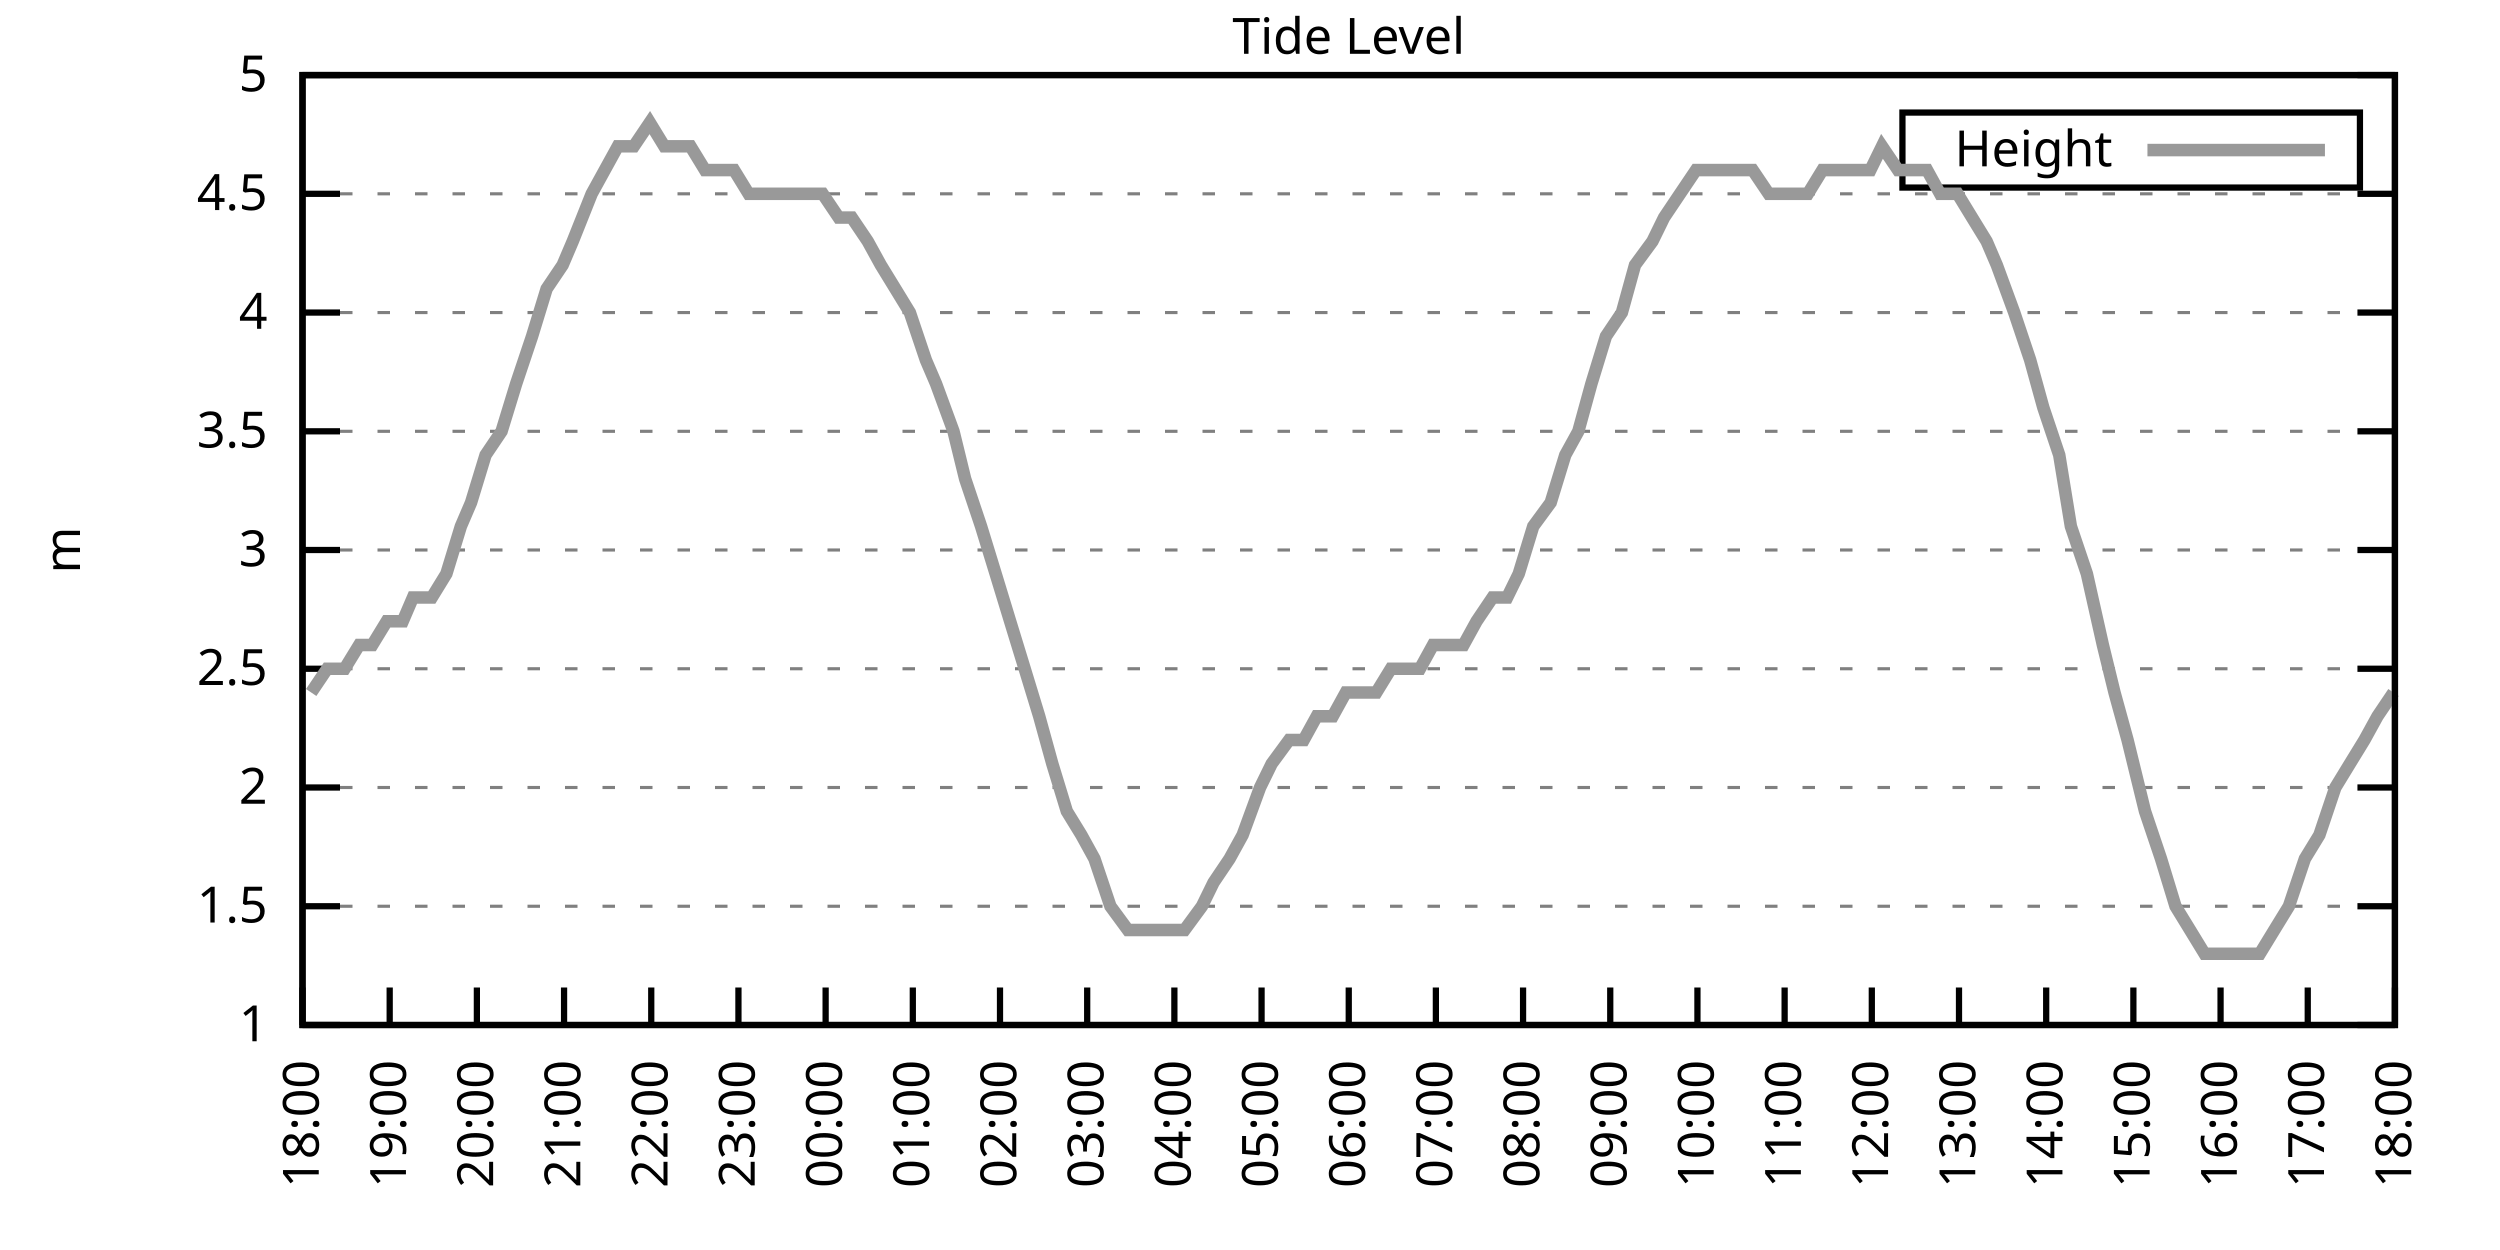
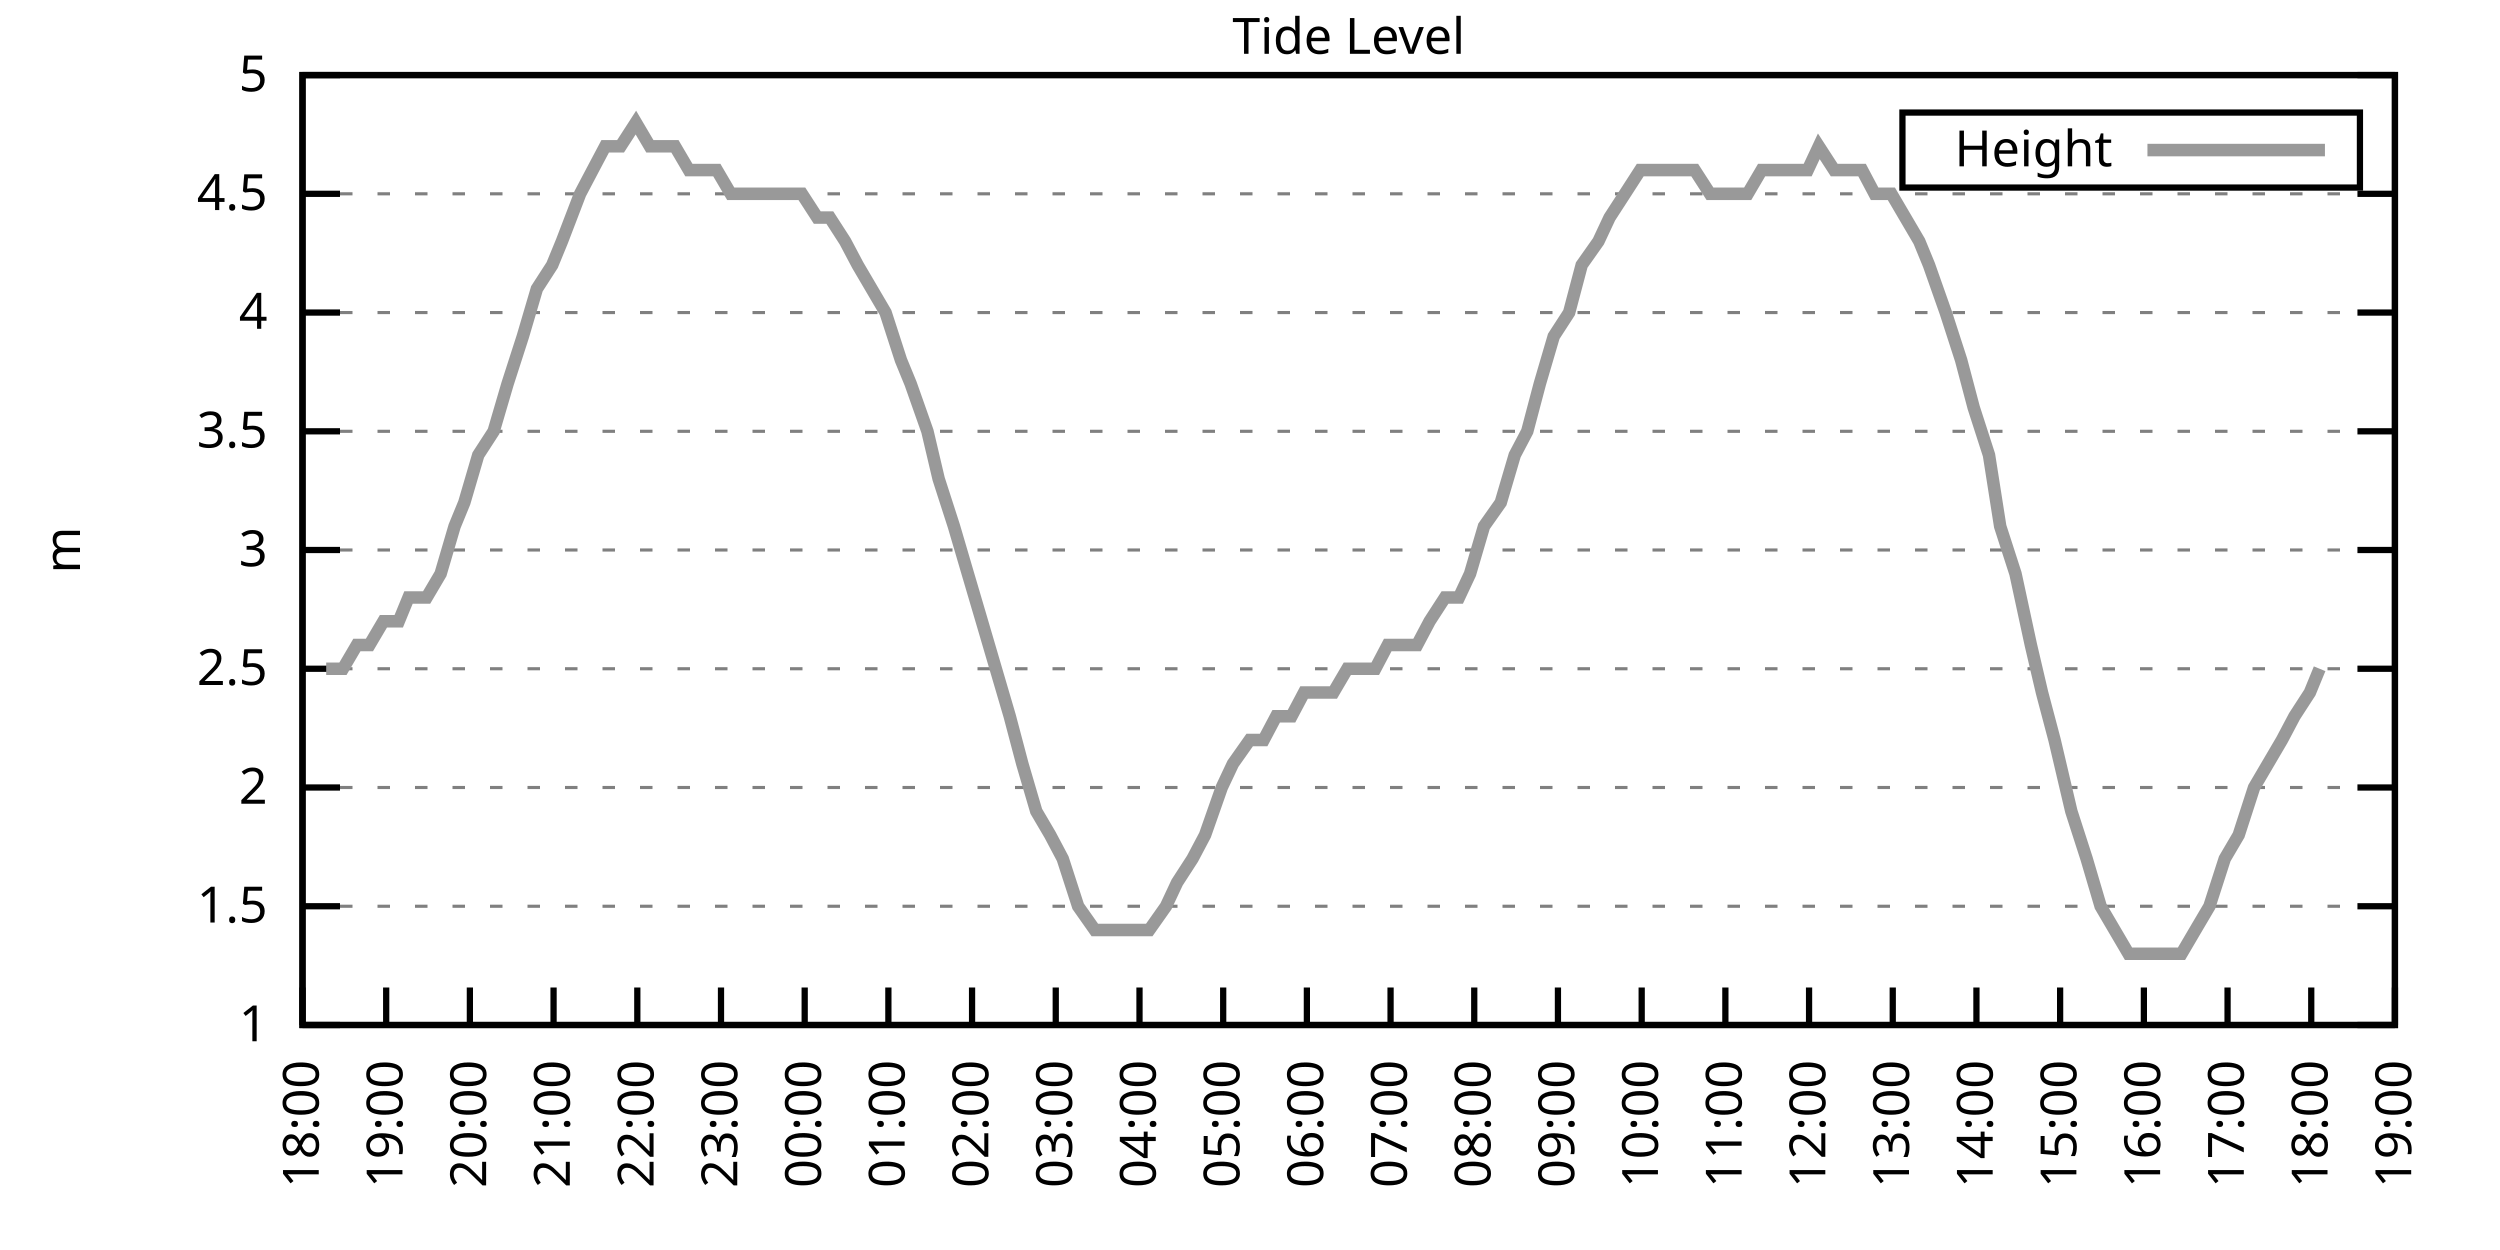
<svg xmlns="http://www.w3.org/2000/svg" xmlns:xlink="http://www.w3.org/1999/xlink" width="400" height="200" viewBox="0 0 400 200">
  <g id="gnuplot_canvas">
    <rect x="0" y="0" width="400" height="200" fill="none" />
    <defs>
      <circle id="gpDot" r="0.5" stroke-width="0.5" stroke="currentColor" />
      <path id="gpPt0" stroke-width="0.333" stroke="currentColor" d="M-1,0 h2 M0,-1 v2" />
      <path id="gpPt1" stroke-width="0.333" stroke="currentColor" d="M-1,-1 L1,1 M1,-1 L-1,1" />
      <path id="gpPt2" stroke-width="0.333" stroke="currentColor" d="M-1,0 L1,0 M0,-1 L0,1 M-1,-1 L1,1 M-1,1 L1,-1" />
      <rect id="gpPt3" stroke-width="0.333" stroke="currentColor" x="-1" y="-1" width="2" height="2" />
      <rect id="gpPt4" stroke-width="0.333" stroke="currentColor" fill="currentColor" x="-1" y="-1" width="2" height="2" />
      <circle id="gpPt5" stroke-width="0.333" stroke="currentColor" cx="0" cy="0" r="1" />
      <use xlink:href="#gpPt5" id="gpPt6" fill="currentColor" stroke="none" />
      <path id="gpPt7" stroke-width="0.333" stroke="currentColor" d="M0,-1.33 L-1.33,0.67 L1.33,0.67 z" />
      <use xlink:href="#gpPt7" id="gpPt8" fill="currentColor" stroke="none" />
      <use xlink:href="#gpPt7" id="gpPt9" stroke="currentColor" transform="rotate(180)" />
      <use xlink:href="#gpPt9" id="gpPt10" fill="currentColor" stroke="none" />
      <use xlink:href="#gpPt3" id="gpPt11" stroke="currentColor" transform="rotate(45)" />
      <use xlink:href="#gpPt11" id="gpPt12" fill="currentColor" stroke="none" />
      <path id="gpPt13" stroke-width="0.333" stroke="currentColor" d="M0,1.330 L1.265,0.411 L0.782,-1.067 L-0.782,-1.076 L-1.265,0.411 z" />
      <use xlink:href="#gpPt13" id="gpPt14" fill="currentColor" stroke="none" />
      <filter id="textbox" filterUnits="objectBoundingBox" x="0" y="0" height="1" width="1">
        <feFlood flood-color="white" flood-opacity="1" result="bgnd" />
        <feComposite in="SourceGraphic" in2="bgnd" operator="atop" />
      </filter>
      <filter id="greybox" filterUnits="objectBoundingBox" x="0" y="0" height="1" width="1">
        <feFlood flood-color="lightgrey" flood-opacity="1" result="grey" />
        <feComposite in="SourceGraphic" in2="grey" operator="atop" />
      </filter>
    </defs>
    <g fill="none" color="white" stroke="currentColor" stroke-width="1.00" stroke-linecap="butt" stroke-linejoin="miter">
</g>
    <g fill="none" color="black" stroke="currentColor" stroke-width="1.00" stroke-linecap="butt" stroke-linejoin="miter">
      <g stroke="none" shape-rendering="crispEdges">
        <polygon fill="rgb(255, 255, 255)" points="48.40,164.00 383.18,164.00 383.18,12.02 48.40,12.02 " />
      </g>
    </g>
    <g fill="none" color="black" stroke="currentColor" stroke-width="1.00" stroke-linecap="butt" stroke-linejoin="miter">
</g>
    <g fill="none" color="black" stroke="black" stroke-width="0.50" stroke-linecap="butt" stroke-linejoin="miter">
</g>
    <g fill="none" color="gray" stroke="currentColor" stroke-width="0.50" stroke-linecap="butt" stroke-linejoin="miter">
      <path stroke="gray" stroke-dasharray="2,4" class="gridline" d="M48.40,164.00 L383.19,164.00  " />
    </g>
    <g fill="none" color="gray" stroke="gray" stroke-width="1.00" stroke-linecap="butt" stroke-linejoin="miter">
</g>
    <g fill="none" color="black" stroke="currentColor" stroke-width="1.00" stroke-linecap="butt" stroke-linejoin="miter">
      <path stroke="black" d="M48.40,164.00 L54.40,164.00 M383.19,164.00 L377.19,164.00  " />
      <g transform="translate(42.80,166.60)" stroke="none" fill="black" font-family="Sans" font-size="8.00" text-anchor="end">
        <text>
          <tspan font-family="Sans"> 1</tspan>
        </text>
      </g>
    </g>
    <g fill="none" color="black" stroke="currentColor" stroke-width="1.00" stroke-linecap="butt" stroke-linejoin="miter">
</g>
    <g fill="none" color="black" stroke="black" stroke-width="0.50" stroke-linecap="butt" stroke-linejoin="miter">
</g>
    <g fill="none" color="gray" stroke="currentColor" stroke-width="0.50" stroke-linecap="butt" stroke-linejoin="miter">
      <path stroke="gray" stroke-dasharray="2,4" class="gridline" d="M48.40,145.00 L383.19,145.00  " />
    </g>
    <g fill="none" color="gray" stroke="gray" stroke-width="1.00" stroke-linecap="butt" stroke-linejoin="miter">
</g>
    <g fill="none" color="black" stroke="currentColor" stroke-width="1.00" stroke-linecap="butt" stroke-linejoin="miter">
      <path stroke="black" d="M48.40,145.00 L54.40,145.00 M383.19,145.00 L377.19,145.00  " />
      <g transform="translate(42.80,147.60)" stroke="none" fill="black" font-family="Sans" font-size="8.00" text-anchor="end">
        <text>
          <tspan font-family="Sans"> 1.5</tspan>
        </text>
      </g>
    </g>
    <g fill="none" color="black" stroke="currentColor" stroke-width="1.00" stroke-linecap="butt" stroke-linejoin="miter">
</g>
    <g fill="none" color="black" stroke="black" stroke-width="0.50" stroke-linecap="butt" stroke-linejoin="miter">
</g>
    <g fill="none" color="gray" stroke="currentColor" stroke-width="0.50" stroke-linecap="butt" stroke-linejoin="miter">
      <path stroke="gray" stroke-dasharray="2,4" class="gridline" d="M48.40,126.00 L383.19,126.00  " />
    </g>
    <g fill="none" color="gray" stroke="gray" stroke-width="1.00" stroke-linecap="butt" stroke-linejoin="miter">
</g>
    <g fill="none" color="black" stroke="currentColor" stroke-width="1.00" stroke-linecap="butt" stroke-linejoin="miter">
      <path stroke="black" d="M48.40,126.00 L54.40,126.00 M383.19,126.00 L377.19,126.00  " />
      <g transform="translate(42.80,128.60)" stroke="none" fill="black" font-family="Sans" font-size="8.00" text-anchor="end">
        <text>
          <tspan font-family="Sans"> 2</tspan>
        </text>
      </g>
    </g>
    <g fill="none" color="black" stroke="currentColor" stroke-width="1.00" stroke-linecap="butt" stroke-linejoin="miter">
</g>
    <g fill="none" color="black" stroke="black" stroke-width="0.50" stroke-linecap="butt" stroke-linejoin="miter">
</g>
    <g fill="none" color="gray" stroke="currentColor" stroke-width="0.50" stroke-linecap="butt" stroke-linejoin="miter">
      <path stroke="gray" stroke-dasharray="2,4" class="gridline" d="M48.40,107.00 L383.19,107.00  " />
    </g>
    <g fill="none" color="gray" stroke="gray" stroke-width="1.00" stroke-linecap="butt" stroke-linejoin="miter">
</g>
    <g fill="none" color="black" stroke="currentColor" stroke-width="1.00" stroke-linecap="butt" stroke-linejoin="miter">
      <path stroke="black" d="M48.40,107.00 L54.40,107.00 M383.19,107.00 L377.19,107.00  " />
      <g transform="translate(42.80,109.60)" stroke="none" fill="black" font-family="Sans" font-size="8.00" text-anchor="end">
        <text>
          <tspan font-family="Sans"> 2.5</tspan>
        </text>
      </g>
    </g>
    <g fill="none" color="black" stroke="currentColor" stroke-width="1.00" stroke-linecap="butt" stroke-linejoin="miter">
</g>
    <g fill="none" color="black" stroke="black" stroke-width="0.50" stroke-linecap="butt" stroke-linejoin="miter">
</g>
    <g fill="none" color="gray" stroke="currentColor" stroke-width="0.50" stroke-linecap="butt" stroke-linejoin="miter">
      <path stroke="gray" stroke-dasharray="2,4" class="gridline" d="M48.40,88.00 L383.19,88.00  " />
    </g>
    <g fill="none" color="gray" stroke="gray" stroke-width="1.00" stroke-linecap="butt" stroke-linejoin="miter">
</g>
    <g fill="none" color="black" stroke="currentColor" stroke-width="1.00" stroke-linecap="butt" stroke-linejoin="miter">
      <path stroke="black" d="M48.40,88.00 L54.40,88.00 M383.19,88.00 L377.19,88.00  " />
      <g transform="translate(42.80,90.60)" stroke="none" fill="black" font-family="Sans" font-size="8.00" text-anchor="end">
        <text>
          <tspan font-family="Sans"> 3</tspan>
        </text>
      </g>
    </g>
    <g fill="none" color="black" stroke="currentColor" stroke-width="1.00" stroke-linecap="butt" stroke-linejoin="miter">
</g>
    <g fill="none" color="black" stroke="black" stroke-width="0.50" stroke-linecap="butt" stroke-linejoin="miter">
</g>
    <g fill="none" color="gray" stroke="currentColor" stroke-width="0.50" stroke-linecap="butt" stroke-linejoin="miter">
      <path stroke="gray" stroke-dasharray="2,4" class="gridline" d="M48.40,69.01 L383.19,69.01  " />
    </g>
    <g fill="none" color="gray" stroke="gray" stroke-width="1.00" stroke-linecap="butt" stroke-linejoin="miter">
</g>
    <g fill="none" color="black" stroke="currentColor" stroke-width="1.00" stroke-linecap="butt" stroke-linejoin="miter">
      <path stroke="black" d="M48.40,69.01 L54.40,69.01 M383.19,69.01 L377.19,69.01  " />
      <g transform="translate(42.80,71.61)" stroke="none" fill="black" font-family="Sans" font-size="8.00" text-anchor="end">
        <text>
          <tspan font-family="Sans"> 3.5</tspan>
        </text>
      </g>
    </g>
    <g fill="none" color="black" stroke="currentColor" stroke-width="1.00" stroke-linecap="butt" stroke-linejoin="miter">
</g>
    <g fill="none" color="black" stroke="black" stroke-width="0.50" stroke-linecap="butt" stroke-linejoin="miter">
</g>
    <g fill="none" color="gray" stroke="currentColor" stroke-width="0.50" stroke-linecap="butt" stroke-linejoin="miter">
      <path stroke="gray" stroke-dasharray="2,4" class="gridline" d="M48.40,50.01 L383.19,50.01  " />
    </g>
    <g fill="none" color="gray" stroke="gray" stroke-width="1.00" stroke-linecap="butt" stroke-linejoin="miter">
</g>
    <g fill="none" color="black" stroke="currentColor" stroke-width="1.00" stroke-linecap="butt" stroke-linejoin="miter">
      <path stroke="black" d="M48.40,50.01 L54.40,50.01 M383.19,50.01 L377.19,50.01  " />
      <g transform="translate(42.80,52.61)" stroke="none" fill="black" font-family="Sans" font-size="8.00" text-anchor="end">
        <text>
          <tspan font-family="Sans"> 4</tspan>
        </text>
      </g>
    </g>
    <g fill="none" color="black" stroke="currentColor" stroke-width="1.00" stroke-linecap="butt" stroke-linejoin="miter">
</g>
    <g fill="none" color="black" stroke="black" stroke-width="0.50" stroke-linecap="butt" stroke-linejoin="miter">
</g>
    <g fill="none" color="gray" stroke="currentColor" stroke-width="0.50" stroke-linecap="butt" stroke-linejoin="miter">
      <path stroke="gray" stroke-dasharray="2,4" class="gridline" d="M48.40,31.01 L383.19,31.01  " />
    </g>
    <g fill="none" color="gray" stroke="gray" stroke-width="1.00" stroke-linecap="butt" stroke-linejoin="miter">
</g>
    <g fill="none" color="black" stroke="currentColor" stroke-width="1.00" stroke-linecap="butt" stroke-linejoin="miter">
      <path stroke="black" d="M48.40,31.01 L54.40,31.01 M383.19,31.01 L377.19,31.01  " />
      <g transform="translate(42.80,33.61)" stroke="none" fill="black" font-family="Sans" font-size="8.00" text-anchor="end">
        <text>
          <tspan font-family="Sans"> 4.5</tspan>
        </text>
      </g>
    </g>
    <g fill="none" color="black" stroke="currentColor" stroke-width="1.00" stroke-linecap="butt" stroke-linejoin="miter">
</g>
    <g fill="none" color="black" stroke="black" stroke-width="0.50" stroke-linecap="butt" stroke-linejoin="miter">
</g>
    <g fill="none" color="gray" stroke="currentColor" stroke-width="0.50" stroke-linecap="butt" stroke-linejoin="miter">
      <path stroke="gray" stroke-dasharray="2,4" class="gridline" d="M48.40,12.01 L383.19,12.01  " />
    </g>
    <g fill="none" color="gray" stroke="gray" stroke-width="1.00" stroke-linecap="butt" stroke-linejoin="miter">
</g>
    <g fill="none" color="black" stroke="currentColor" stroke-width="1.00" stroke-linecap="butt" stroke-linejoin="miter">
      <path stroke="black" d="M48.40,12.01 L54.40,12.01 M383.19,12.01 L377.19,12.01  " />
      <g transform="translate(42.80,14.61)" stroke="none" fill="black" font-family="Sans" font-size="8.00" text-anchor="end">
        <text>
          <tspan font-family="Sans"> 5</tspan>
        </text>
      </g>
    </g>
    <g fill="none" color="black" stroke="currentColor" stroke-width="1.00" stroke-linecap="butt" stroke-linejoin="miter">
      <path stroke="black" d="M48.40,164.00 L48.40,158.00  " />
      <g transform="translate(51.00,169.60) rotate(270.00)" stroke="none" fill="black" font-family="Sans" font-size="8.00" text-anchor="end">
        <text>
          <tspan font-family="Sans">18:00</tspan>
        </text>
      </g>
    </g>
    <g fill="none" color="black" stroke="currentColor" stroke-width="1.00" stroke-linecap="butt" stroke-linejoin="miter">
-       <path stroke="black" d="M62.35,164.00 L62.35,158.00  " />
-       <g transform="translate(64.95,169.60) rotate(270.00)" stroke="none" fill="black" font-family="Sans" font-size="8.00" text-anchor="end">
+       <path stroke="black" d="M61.79,164.00 L61.79,158.00  " />
+       <g transform="translate(64.39,169.60) rotate(270.00)" stroke="none" fill="black" font-family="Sans" font-size="8.00" text-anchor="end">
        <text>
          <tspan font-family="Sans">19:00</tspan>
        </text>
      </g>
    </g>
    <g fill="none" color="black" stroke="currentColor" stroke-width="1.00" stroke-linecap="butt" stroke-linejoin="miter">
-       <path stroke="black" d="M76.30,164.00 L76.30,158.00  " />
-       <g transform="translate(78.90,169.60) rotate(270.00)" stroke="none" fill="black" font-family="Sans" font-size="8.00" text-anchor="end">
+       <path stroke="black" d="M75.18,164.00 L75.18,158.00  " />
+       <g transform="translate(77.78,169.60) rotate(270.00)" stroke="none" fill="black" font-family="Sans" font-size="8.00" text-anchor="end">
        <text>
          <tspan font-family="Sans">20:00</tspan>
        </text>
      </g>
    </g>
    <g fill="none" color="black" stroke="currentColor" stroke-width="1.00" stroke-linecap="butt" stroke-linejoin="miter">
-       <path stroke="black" d="M90.25,164.00 L90.25,158.00  " />
-       <g transform="translate(92.85,169.60) rotate(270.00)" stroke="none" fill="black" font-family="Sans" font-size="8.00" text-anchor="end">
+       <path stroke="black" d="M88.57,164.00 L88.57,158.00  " />
+       <g transform="translate(91.17,169.60) rotate(270.00)" stroke="none" fill="black" font-family="Sans" font-size="8.00" text-anchor="end">
        <text>
          <tspan font-family="Sans">21:00</tspan>
        </text>
      </g>
    </g>
    <g fill="none" color="black" stroke="currentColor" stroke-width="1.00" stroke-linecap="butt" stroke-linejoin="miter">
-       <path stroke="black" d="M104.20,164.00 L104.20,158.00  " />
-       <g transform="translate(106.80,169.60) rotate(270.00)" stroke="none" fill="black" font-family="Sans" font-size="8.00" text-anchor="end">
+       <path stroke="black" d="M101.97,164.00 L101.97,158.00  " />
+       <g transform="translate(104.57,169.60) rotate(270.00)" stroke="none" fill="black" font-family="Sans" font-size="8.00" text-anchor="end">
        <text>
          <tspan font-family="Sans">22:00</tspan>
        </text>
      </g>
    </g>
    <g fill="none" color="black" stroke="currentColor" stroke-width="1.00" stroke-linecap="butt" stroke-linejoin="miter">
-       <path stroke="black" d="M118.15,164.00 L118.15,158.00  " />
-       <g transform="translate(120.75,169.60) rotate(270.00)" stroke="none" fill="black" font-family="Sans" font-size="8.00" text-anchor="end">
+       <path stroke="black" d="M115.36,164.00 L115.36,158.00  " />
+       <g transform="translate(117.96,169.60) rotate(270.00)" stroke="none" fill="black" font-family="Sans" font-size="8.00" text-anchor="end">
        <text>
          <tspan font-family="Sans">23:00</tspan>
        </text>
      </g>
    </g>
    <g fill="none" color="black" stroke="currentColor" stroke-width="1.00" stroke-linecap="butt" stroke-linejoin="miter">
-       <path stroke="black" d="M132.10,164.00 L132.10,158.00  " />
-       <g transform="translate(134.70,169.60) rotate(270.00)" stroke="none" fill="black" font-family="Sans" font-size="8.00" text-anchor="end">
+       <path stroke="black" d="M128.75,164.00 L128.75,158.00  " />
+       <g transform="translate(131.35,169.60) rotate(270.00)" stroke="none" fill="black" font-family="Sans" font-size="8.00" text-anchor="end">
        <text>
          <tspan font-family="Sans">00:00</tspan>
        </text>
      </g>
    </g>
    <g fill="none" color="black" stroke="currentColor" stroke-width="1.00" stroke-linecap="butt" stroke-linejoin="miter">
-       <path stroke="black" d="M146.05,164.00 L146.05,158.00  " />
-       <g transform="translate(148.65,169.60) rotate(270.00)" stroke="none" fill="black" font-family="Sans" font-size="8.00" text-anchor="end">
+       <path stroke="black" d="M142.14,164.00 L142.14,158.00  " />
+       <g transform="translate(144.74,169.60) rotate(270.00)" stroke="none" fill="black" font-family="Sans" font-size="8.00" text-anchor="end">
        <text>
          <tspan font-family="Sans">01:00</tspan>
        </text>
      </g>
    </g>
    <g fill="none" color="black" stroke="currentColor" stroke-width="1.00" stroke-linecap="butt" stroke-linejoin="miter">
-       <path stroke="black" d="M160.00,164.00 L160.00,158.00  " />
-       <g transform="translate(162.60,169.60) rotate(270.00)" stroke="none" fill="black" font-family="Sans" font-size="8.00" text-anchor="end">
+       <path stroke="black" d="M155.53,164.00 L155.53,158.00  " />
+       <g transform="translate(158.13,169.60) rotate(270.00)" stroke="none" fill="black" font-family="Sans" font-size="8.00" text-anchor="end">
        <text>
          <tspan font-family="Sans">02:00</tspan>
        </text>
      </g>
    </g>
    <g fill="none" color="black" stroke="currentColor" stroke-width="1.00" stroke-linecap="butt" stroke-linejoin="miter">
-       <path stroke="black" d="M173.95,164.00 L173.95,158.00  " />
-       <g transform="translate(176.55,169.60) rotate(270.00)" stroke="none" fill="black" font-family="Sans" font-size="8.00" text-anchor="end">
+       <path stroke="black" d="M168.92,164.00 L168.92,158.00  " />
+       <g transform="translate(171.52,169.60) rotate(270.00)" stroke="none" fill="black" font-family="Sans" font-size="8.00" text-anchor="end">
        <text>
          <tspan font-family="Sans">03:00</tspan>
        </text>
      </g>
    </g>
    <g fill="none" color="black" stroke="currentColor" stroke-width="1.00" stroke-linecap="butt" stroke-linejoin="miter">
-       <path stroke="black" d="M187.90,164.00 L187.90,158.00  " />
-       <g transform="translate(190.50,169.60) rotate(270.00)" stroke="none" fill="black" font-family="Sans" font-size="8.00" text-anchor="end">
+       <path stroke="black" d="M182.32,164.00 L182.32,158.00  " />
+       <g transform="translate(184.92,169.60) rotate(270.00)" stroke="none" fill="black" font-family="Sans" font-size="8.00" text-anchor="end">
        <text>
          <tspan font-family="Sans">04:00</tspan>
        </text>
      </g>
    </g>
    <g fill="none" color="black" stroke="currentColor" stroke-width="1.00" stroke-linecap="butt" stroke-linejoin="miter">
-       <path stroke="black" d="M201.85,164.00 L201.85,158.00  " />
-       <g transform="translate(204.45,169.60) rotate(270.00)" stroke="none" fill="black" font-family="Sans" font-size="8.00" text-anchor="end">
+       <path stroke="black" d="M195.71,164.00 L195.71,158.00  " />
+       <g transform="translate(198.31,169.60) rotate(270.00)" stroke="none" fill="black" font-family="Sans" font-size="8.00" text-anchor="end">
        <text>
          <tspan font-family="Sans">05:00</tspan>
        </text>
      </g>
    </g>
    <g fill="none" color="black" stroke="currentColor" stroke-width="1.00" stroke-linecap="butt" stroke-linejoin="miter">
-       <path stroke="black" d="M215.80,164.00 L215.80,158.00  " />
-       <g transform="translate(218.40,169.60) rotate(270.00)" stroke="none" fill="black" font-family="Sans" font-size="8.00" text-anchor="end">
+       <path stroke="black" d="M209.10,164.00 L209.10,158.00  " />
+       <g transform="translate(211.70,169.60) rotate(270.00)" stroke="none" fill="black" font-family="Sans" font-size="8.00" text-anchor="end">
        <text>
          <tspan font-family="Sans">06:00</tspan>
        </text>
      </g>
    </g>
    <g fill="none" color="black" stroke="currentColor" stroke-width="1.00" stroke-linecap="butt" stroke-linejoin="miter">
-       <path stroke="black" d="M229.74,164.00 L229.74,158.00  " />
-       <g transform="translate(232.34,169.60) rotate(270.00)" stroke="none" fill="black" font-family="Sans" font-size="8.00" text-anchor="end">
+       <path stroke="black" d="M222.49,164.00 L222.49,158.00  " />
+       <g transform="translate(225.09,169.60) rotate(270.00)" stroke="none" fill="black" font-family="Sans" font-size="8.00" text-anchor="end">
        <text>
          <tspan font-family="Sans">07:00</tspan>
        </text>
      </g>
    </g>
    <g fill="none" color="black" stroke="currentColor" stroke-width="1.00" stroke-linecap="butt" stroke-linejoin="miter">
-       <path stroke="black" d="M243.69,164.00 L243.69,158.00  " />
-       <g transform="translate(246.29,169.60) rotate(270.00)" stroke="none" fill="black" font-family="Sans" font-size="8.00" text-anchor="end">
+       <path stroke="black" d="M235.88,164.00 L235.88,158.00  " />
+       <g transform="translate(238.48,169.60) rotate(270.00)" stroke="none" fill="black" font-family="Sans" font-size="8.00" text-anchor="end">
        <text>
          <tspan font-family="Sans">08:00</tspan>
        </text>
      </g>
    </g>
    <g fill="none" color="black" stroke="currentColor" stroke-width="1.00" stroke-linecap="butt" stroke-linejoin="miter">
-       <path stroke="black" d="M257.64,164.00 L257.64,158.00  " />
-       <g transform="translate(260.24,169.60) rotate(270.00)" stroke="none" fill="black" font-family="Sans" font-size="8.00" text-anchor="end">
+       <path stroke="black" d="M249.27,164.00 L249.27,158.00  " />
+       <g transform="translate(251.87,169.60) rotate(270.00)" stroke="none" fill="black" font-family="Sans" font-size="8.00" text-anchor="end">
        <text>
          <tspan font-family="Sans">09:00</tspan>
        </text>
      </g>
    </g>
    <g fill="none" color="black" stroke="currentColor" stroke-width="1.00" stroke-linecap="butt" stroke-linejoin="miter">
-       <path stroke="black" d="M271.59,164.00 L271.59,158.00  " />
-       <g transform="translate(274.19,169.60) rotate(270.00)" stroke="none" fill="black" font-family="Sans" font-size="8.00" text-anchor="end">
+       <path stroke="black" d="M262.67,164.00 L262.67,158.00  " />
+       <g transform="translate(265.27,169.60) rotate(270.00)" stroke="none" fill="black" font-family="Sans" font-size="8.00" text-anchor="end">
        <text>
          <tspan font-family="Sans">10:00</tspan>
        </text>
      </g>
    </g>
    <g fill="none" color="black" stroke="currentColor" stroke-width="1.00" stroke-linecap="butt" stroke-linejoin="miter">
-       <path stroke="black" d="M285.54,164.00 L285.54,158.00  " />
-       <g transform="translate(288.14,169.60) rotate(270.00)" stroke="none" fill="black" font-family="Sans" font-size="8.00" text-anchor="end">
+       <path stroke="black" d="M276.06,164.00 L276.06,158.00  " />
+       <g transform="translate(278.66,169.60) rotate(270.00)" stroke="none" fill="black" font-family="Sans" font-size="8.00" text-anchor="end">
        <text>
          <tspan font-family="Sans">11:00</tspan>
        </text>
      </g>
    </g>
    <g fill="none" color="black" stroke="currentColor" stroke-width="1.00" stroke-linecap="butt" stroke-linejoin="miter">
-       <path stroke="black" d="M299.49,164.00 L299.49,158.00  " />
-       <g transform="translate(302.09,169.60) rotate(270.00)" stroke="none" fill="black" font-family="Sans" font-size="8.00" text-anchor="end">
+       <path stroke="black" d="M289.45,164.00 L289.45,158.00  " />
+       <g transform="translate(292.05,169.60) rotate(270.00)" stroke="none" fill="black" font-family="Sans" font-size="8.00" text-anchor="end">
        <text>
          <tspan font-family="Sans">12:00</tspan>
        </text>
      </g>
    </g>
    <g fill="none" color="black" stroke="currentColor" stroke-width="1.00" stroke-linecap="butt" stroke-linejoin="miter">
-       <path stroke="black" d="M313.44,164.00 L313.44,158.00  " />
-       <g transform="translate(316.04,169.60) rotate(270.00)" stroke="none" fill="black" font-family="Sans" font-size="8.00" text-anchor="end">
+       <path stroke="black" d="M302.84,164.00 L302.84,158.00  " />
+       <g transform="translate(305.44,169.60) rotate(270.00)" stroke="none" fill="black" font-family="Sans" font-size="8.00" text-anchor="end">
        <text>
          <tspan font-family="Sans">13:00</tspan>
        </text>
      </g>
    </g>
    <g fill="none" color="black" stroke="currentColor" stroke-width="1.00" stroke-linecap="butt" stroke-linejoin="miter">
-       <path stroke="black" d="M327.39,164.00 L327.39,158.00  " />
-       <g transform="translate(329.99,169.60) rotate(270.00)" stroke="none" fill="black" font-family="Sans" font-size="8.00" text-anchor="end">
+       <path stroke="black" d="M316.23,164.00 L316.23,158.00  " />
+       <g transform="translate(318.83,169.60) rotate(270.00)" stroke="none" fill="black" font-family="Sans" font-size="8.00" text-anchor="end">
        <text>
          <tspan font-family="Sans">14:00</tspan>
        </text>
      </g>
    </g>
    <g fill="none" color="black" stroke="currentColor" stroke-width="1.00" stroke-linecap="butt" stroke-linejoin="miter">
-       <path stroke="black" d="M341.34,164.00 L341.34,158.00  " />
-       <g transform="translate(343.94,169.60) rotate(270.00)" stroke="none" fill="black" font-family="Sans" font-size="8.00" text-anchor="end">
+       <path stroke="black" d="M329.62,164.00 L329.62,158.00  " />
+       <g transform="translate(332.22,169.60) rotate(270.00)" stroke="none" fill="black" font-family="Sans" font-size="8.00" text-anchor="end">
        <text>
          <tspan font-family="Sans">15:00</tspan>
        </text>
      </g>
    </g>
    <g fill="none" color="black" stroke="currentColor" stroke-width="1.00" stroke-linecap="butt" stroke-linejoin="miter">
-       <path stroke="black" d="M355.29,164.00 L355.29,158.00  " />
-       <g transform="translate(357.89,169.60) rotate(270.00)" stroke="none" fill="black" font-family="Sans" font-size="8.00" text-anchor="end">
+       <path stroke="black" d="M343.02,164.00 L343.02,158.00  " />
+       <g transform="translate(345.62,169.60) rotate(270.00)" stroke="none" fill="black" font-family="Sans" font-size="8.00" text-anchor="end">
        <text>
          <tspan font-family="Sans">16:00</tspan>
        </text>
      </g>
    </g>
    <g fill="none" color="black" stroke="currentColor" stroke-width="1.00" stroke-linecap="butt" stroke-linejoin="miter">
-       <path stroke="black" d="M369.24,164.00 L369.24,158.00  " />
-       <g transform="translate(371.84,169.60) rotate(270.00)" stroke="none" fill="black" font-family="Sans" font-size="8.00" text-anchor="end">
+       <path stroke="black" d="M356.41,164.00 L356.41,158.00  " />
+       <g transform="translate(359.01,169.60) rotate(270.00)" stroke="none" fill="black" font-family="Sans" font-size="8.00" text-anchor="end">
        <text>
          <tspan font-family="Sans">17:00</tspan>
+         </text>
+       </g>
+     </g>
+     <g fill="none" color="black" stroke="currentColor" stroke-width="1.00" stroke-linecap="butt" stroke-linejoin="miter">
+       <path stroke="black" d="M369.80,164.00 L369.80,158.00  " />
+       <g transform="translate(372.40,169.60) rotate(270.00)" stroke="none" fill="black" font-family="Sans" font-size="8.00" text-anchor="end">
+         <text>
+           <tspan font-family="Sans">18:00</tspan>
        </text>
      </g>
    </g>
    <g fill="none" color="black" stroke="currentColor" stroke-width="1.00" stroke-linecap="butt" stroke-linejoin="miter">
      <path stroke="black" d="M383.19,164.00 L383.19,158.00  " />
      <g transform="translate(385.79,169.60) rotate(270.00)" stroke="none" fill="black" font-family="Sans" font-size="8.00" text-anchor="end">
        <text>
-           <tspan font-family="Sans">18:00</tspan>
+           <tspan font-family="Sans">19:00</tspan>
        </text>
      </g>
    </g>
    <g fill="none" color="black" stroke="currentColor" stroke-width="1.00" stroke-linecap="butt" stroke-linejoin="miter">
</g>
    <g fill="none" color="black" stroke="currentColor" stroke-width="1.00" stroke-linecap="butt" stroke-linejoin="miter">
      <path stroke="black" d="M48.40,12.01 L48.40,164.00 L383.19,164.00 L383.19,12.01 L48.40,12.01 Z  " />
    </g>
    <g fill="none" color="black" stroke="currentColor" stroke-width="1.00" stroke-linecap="butt" stroke-linejoin="miter">
</g>
    <g fill="none" color="black" stroke="currentColor" stroke-width="1.00" stroke-linecap="butt" stroke-linejoin="miter">
      <path stroke="black" d="M304.39,30.01 L304.39,18.01 L377.59,18.01 L377.59,30.01 L304.39,30.01 Z  " />
    </g>
    <g id="Tide_level_plot_1">
      <g fill="none" color="white" stroke="black" stroke-width="2.00" stroke-linecap="butt" stroke-linejoin="miter">
</g>
      <g fill="none" color="black" stroke="currentColor" stroke-width="2.00" stroke-linecap="butt" stroke-linejoin="miter">
        <g transform="translate(337.99,26.61)" stroke="none" fill="black" font-family="Sans" font-size="8.00" text-anchor="end">
          <text>
            <tspan font-family="Sans">Height</tspan>
          </text>
        </g>
      </g>
      <g fill="none" color="black" stroke="currentColor" stroke-width="2.00" stroke-linecap="butt" stroke-linejoin="miter">
-         <path stroke="rgb(153, 153, 153)" d="M343.59,24.01 L371.99,24.01 M49.79,110.80 L52.35,107.00 L55.14,107.00 L57.47,103.20 L59.56,103.20 L61.88,99.40   L64.44,99.40 L66.07,95.60 L69.09,95.60 L71.42,91.80 L73.74,84.21 L75.37,80.41 L77.69,72.81 L80.25,69.01   L82.58,61.41 L85.13,53.81 L87.46,46.21 L90.02,42.41 L91.64,38.61 L94.67,31.01 L96.76,27.21 L98.85,23.41   L101.41,23.41 L103.97,19.61 L106.29,23.41 L107.92,23.41 L110.48,23.41 L112.80,27.21 L115.59,27.21 L117.45,27.21   L119.78,31.01 L122.33,31.01 L124.43,31.01 L126.52,31.01 L129.08,31.01 L131.63,31.01 L134.19,34.81 L136.28,34.81   L138.84,38.61 L140.93,42.41 L143.26,46.21 L145.58,50.01 L148.14,57.61 L149.77,61.41 L152.56,69.01 L154.42,76.61   L156.97,84.21 L159.30,91.80 L161.62,99.40 L163.95,107.00 L166.27,114.60 L168.37,122.20 L170.69,129.80 L173.02,133.60   L175.11,137.40 L177.67,145.00 L180.46,148.80 L183.01,148.80 L185.34,148.80 L187.43,148.80 L189.52,148.80 L192.31,145.00   L194.17,141.20 L196.73,137.40 L198.82,133.60 L201.61,126.00 L203.47,122.20 L206.26,118.40 L208.59,118.40 L210.68,114.60   L213.24,114.60 L215.33,110.80 L217.42,110.80 L220.21,110.80 L222.54,107.00 L224.63,107.00 L227.19,107.00 L229.28,103.20   L231.60,103.20 L234.16,103.20 L236.25,99.40 L238.81,95.60 L241.14,95.60 L243.00,91.80 L245.32,84.21 L248.11,80.41   L250.44,72.81 L252.53,69.01 L254.62,61.41 L256.95,53.81 L259.50,50.01 L261.60,42.41 L264.39,38.61 L266.25,34.81   L268.80,31.01 L271.36,27.21 L273.22,27.21 L275.78,27.21 L278.34,27.21 L280.43,27.21 L282.99,31.01 L284.61,31.01   L287.64,31.01 L289.26,31.01 L291.59,27.21 L294.61,27.21 L296.94,27.21 L299.26,27.21 L301.12,23.41 L303.68,27.21   L306.00,27.21 L308.33,27.21 L310.42,31.01 L313.21,31.01 L315.53,34.81 L317.86,38.61 L319.49,42.41 L322.28,50.01   L324.83,57.61 L326.93,65.21 L329.48,72.81 L331.34,84.21 L333.90,91.80 L336.46,103.20 L338.32,110.80 L340.41,118.40   L343.20,129.80 L345.76,137.40 L348.08,145.00 L350.41,148.80 L352.73,152.60 L354.36,152.60 L356.92,152.60 L359.71,152.60   L361.57,152.60 L363.89,148.80 L366.22,145.00 L368.78,137.40 L371.10,133.60 L373.66,126.00 L375.98,122.20 L378.31,118.40   L380.40,114.60 L382.96,110.80  " />
+         <path stroke="rgb(153, 153, 153)" d="M343.59,24.01 L371.99,24.01 M52.19,107.00 L54.87,107.00 L57.10,103.20 L59.11,103.20 L61.35,99.40 L63.80,99.40   L65.36,95.60 L68.26,95.60 L70.50,91.80 L72.73,84.21 L74.29,80.41 L76.52,72.81 L78.98,69.01 L81.21,61.41   L83.66,53.81 L85.90,46.21 L88.35,42.41 L89.91,38.61 L92.82,31.01 L94.82,27.21 L96.83,23.41 L99.29,23.41   L101.74,19.61 L103.98,23.41 L105.54,23.41 L107.99,23.41 L110.22,27.21 L112.90,27.21 L114.69,27.21 L116.92,31.01   L119.38,31.01 L121.38,31.01 L123.39,31.01 L125.85,31.01 L128.30,31.01 L130.76,34.81 L132.77,34.81 L135.22,38.61   L137.23,42.41 L139.46,46.21 L141.69,50.01 L144.15,57.61 L145.71,61.41 L148.39,69.01 L150.18,76.61 L152.63,84.21   L154.86,91.80 L157.10,99.40 L159.33,107.00 L161.56,114.60 L163.57,122.20 L165.80,129.80 L168.03,133.60 L170.04,137.40   L172.50,145.00 L175.17,148.80 L177.63,148.80 L179.86,148.80 L181.87,148.80 L183.88,148.80 L186.56,145.00 L188.34,141.20   L190.80,137.40 L192.81,133.60 L195.48,126.00 L197.27,122.20 L199.95,118.40 L202.18,118.40 L204.19,114.60 L206.64,114.60   L208.65,110.80 L210.66,110.80 L213.34,110.80 L215.57,107.00 L217.58,107.00 L220.04,107.00 L222.04,103.20 L224.28,103.20   L226.73,103.20 L228.74,99.40 L231.20,95.60 L233.43,95.60 L235.21,91.80 L237.44,84.21 L240.12,80.41 L242.36,72.81   L244.36,69.01 L246.37,61.41 L248.60,53.81 L251.06,50.01 L253.07,42.41 L255.75,38.61 L257.53,34.81 L259.99,31.01   L262.44,27.21 L264.23,27.21 L266.68,27.21 L269.14,27.21 L271.15,27.21 L273.60,31.01 L275.16,31.01 L278.07,31.01   L279.63,31.01 L281.86,27.21 L284.76,27.21 L286.99,27.21 L289.23,27.21 L291.01,23.41 L293.47,27.21 L295.70,27.21   L297.93,27.21 L299.94,31.01 L302.62,31.01 L304.85,34.81 L307.08,38.61 L308.64,42.41 L311.32,50.01 L313.78,57.61   L315.79,65.21 L318.24,72.81 L320.03,84.21 L322.48,91.80 L324.94,103.20 L326.72,110.80 L328.73,118.40 L331.41,129.80   L333.86,137.40 L336.10,145.00 L338.33,148.80 L340.56,152.60 L342.12,152.60 L344.58,152.60 L347.26,152.60 L349.04,152.60   L351.27,148.80 L353.51,145.00 L355.96,137.40 L358.19,133.60 L360.65,126.00 L362.88,122.20 L365.11,118.40 L367.12,114.60   L369.58,110.80 L371.14,107.00  " />
      </g>
    </g>
    <g fill="none" color="black" stroke="currentColor" stroke-width="2.00" stroke-linecap="butt" stroke-linejoin="miter">
</g>
    <g fill="none" color="black" stroke="black" stroke-width="1.00" stroke-linecap="butt" stroke-linejoin="miter">
</g>
    <g fill="none" color="black" stroke="currentColor" stroke-width="1.00" stroke-linecap="butt" stroke-linejoin="miter">
      <path stroke="black" d="M48.40,12.01 L48.40,164.00 L383.19,164.00 L383.19,12.01 L48.40,12.01 Z  " />
      <g transform="translate(12.80,88.01) rotate(270.00)" stroke="none" fill="black" font-family="Sans" font-size="8.00" text-anchor="middle">
        <text>
          <tspan font-family="Sans">m</tspan>
        </text>
      </g>
    </g>
    <g fill="none" color="black" stroke="currentColor" stroke-width="1.00" stroke-linecap="butt" stroke-linejoin="miter">
</g>
    <g fill="none" color="black" stroke="currentColor" stroke-width="1.00" stroke-linecap="butt" stroke-linejoin="miter">
      <g transform="translate(215.79,8.61)" stroke="none" fill="black" font-family="Sans" font-size="8.00" text-anchor="middle">
        <text>
          <tspan font-family="Sans">Tide Level</tspan>
        </text>
      </g>
    </g>
    <g fill="none" color="black" stroke="currentColor" stroke-width="1.00" stroke-linecap="butt" stroke-linejoin="miter">
</g>
  </g>
</svg>
